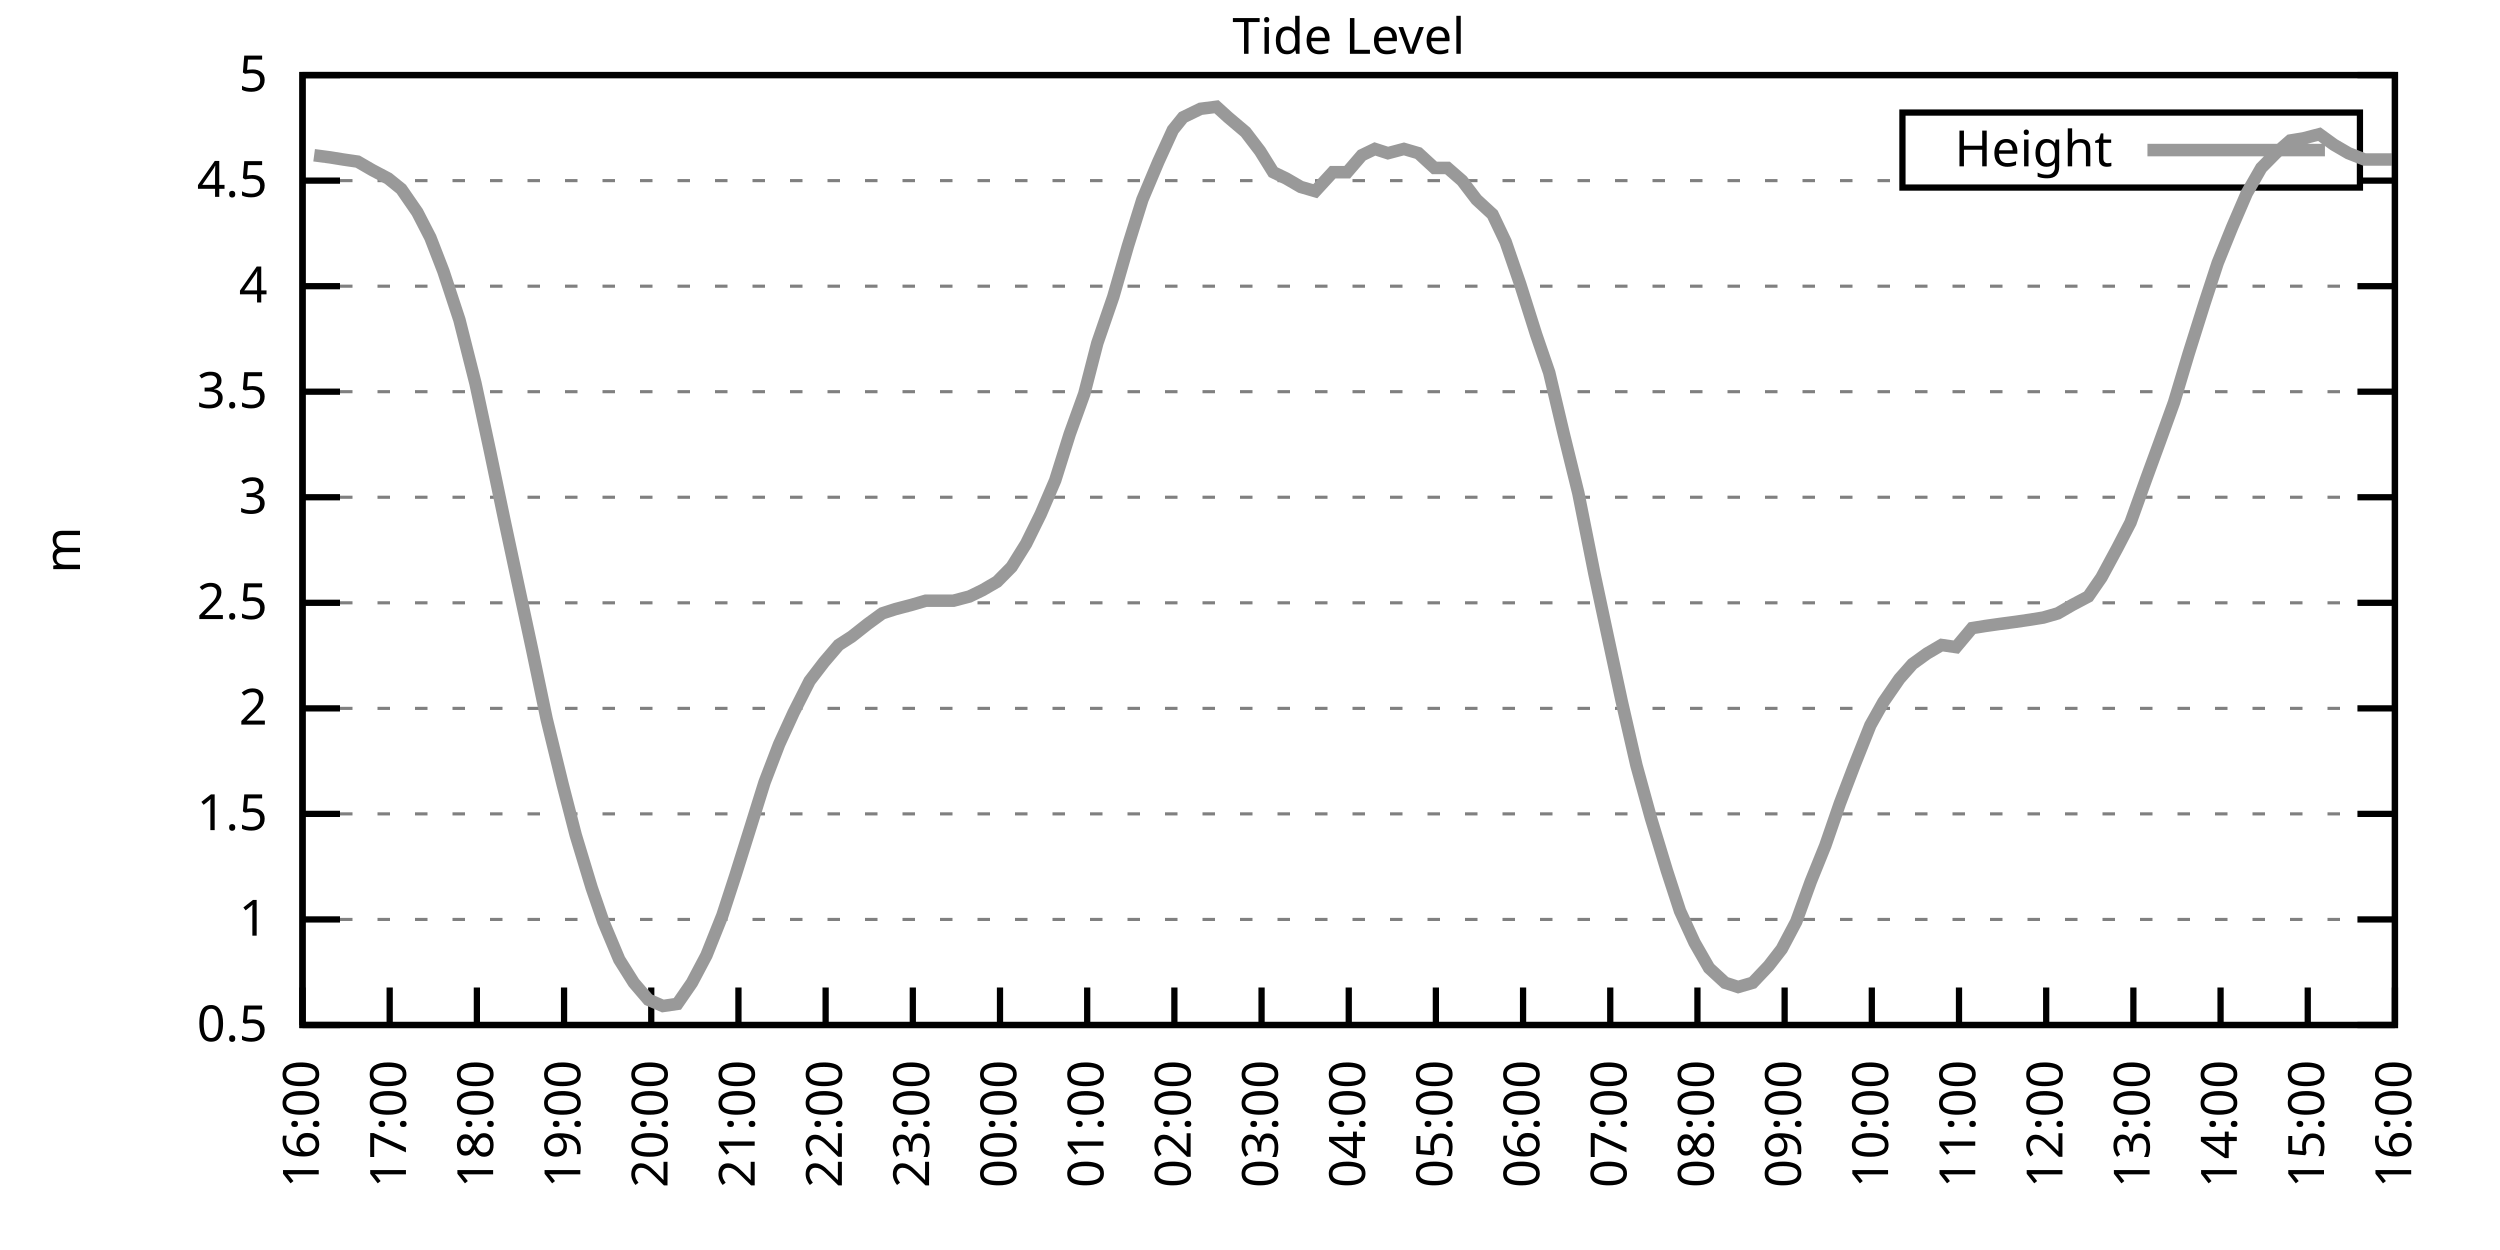
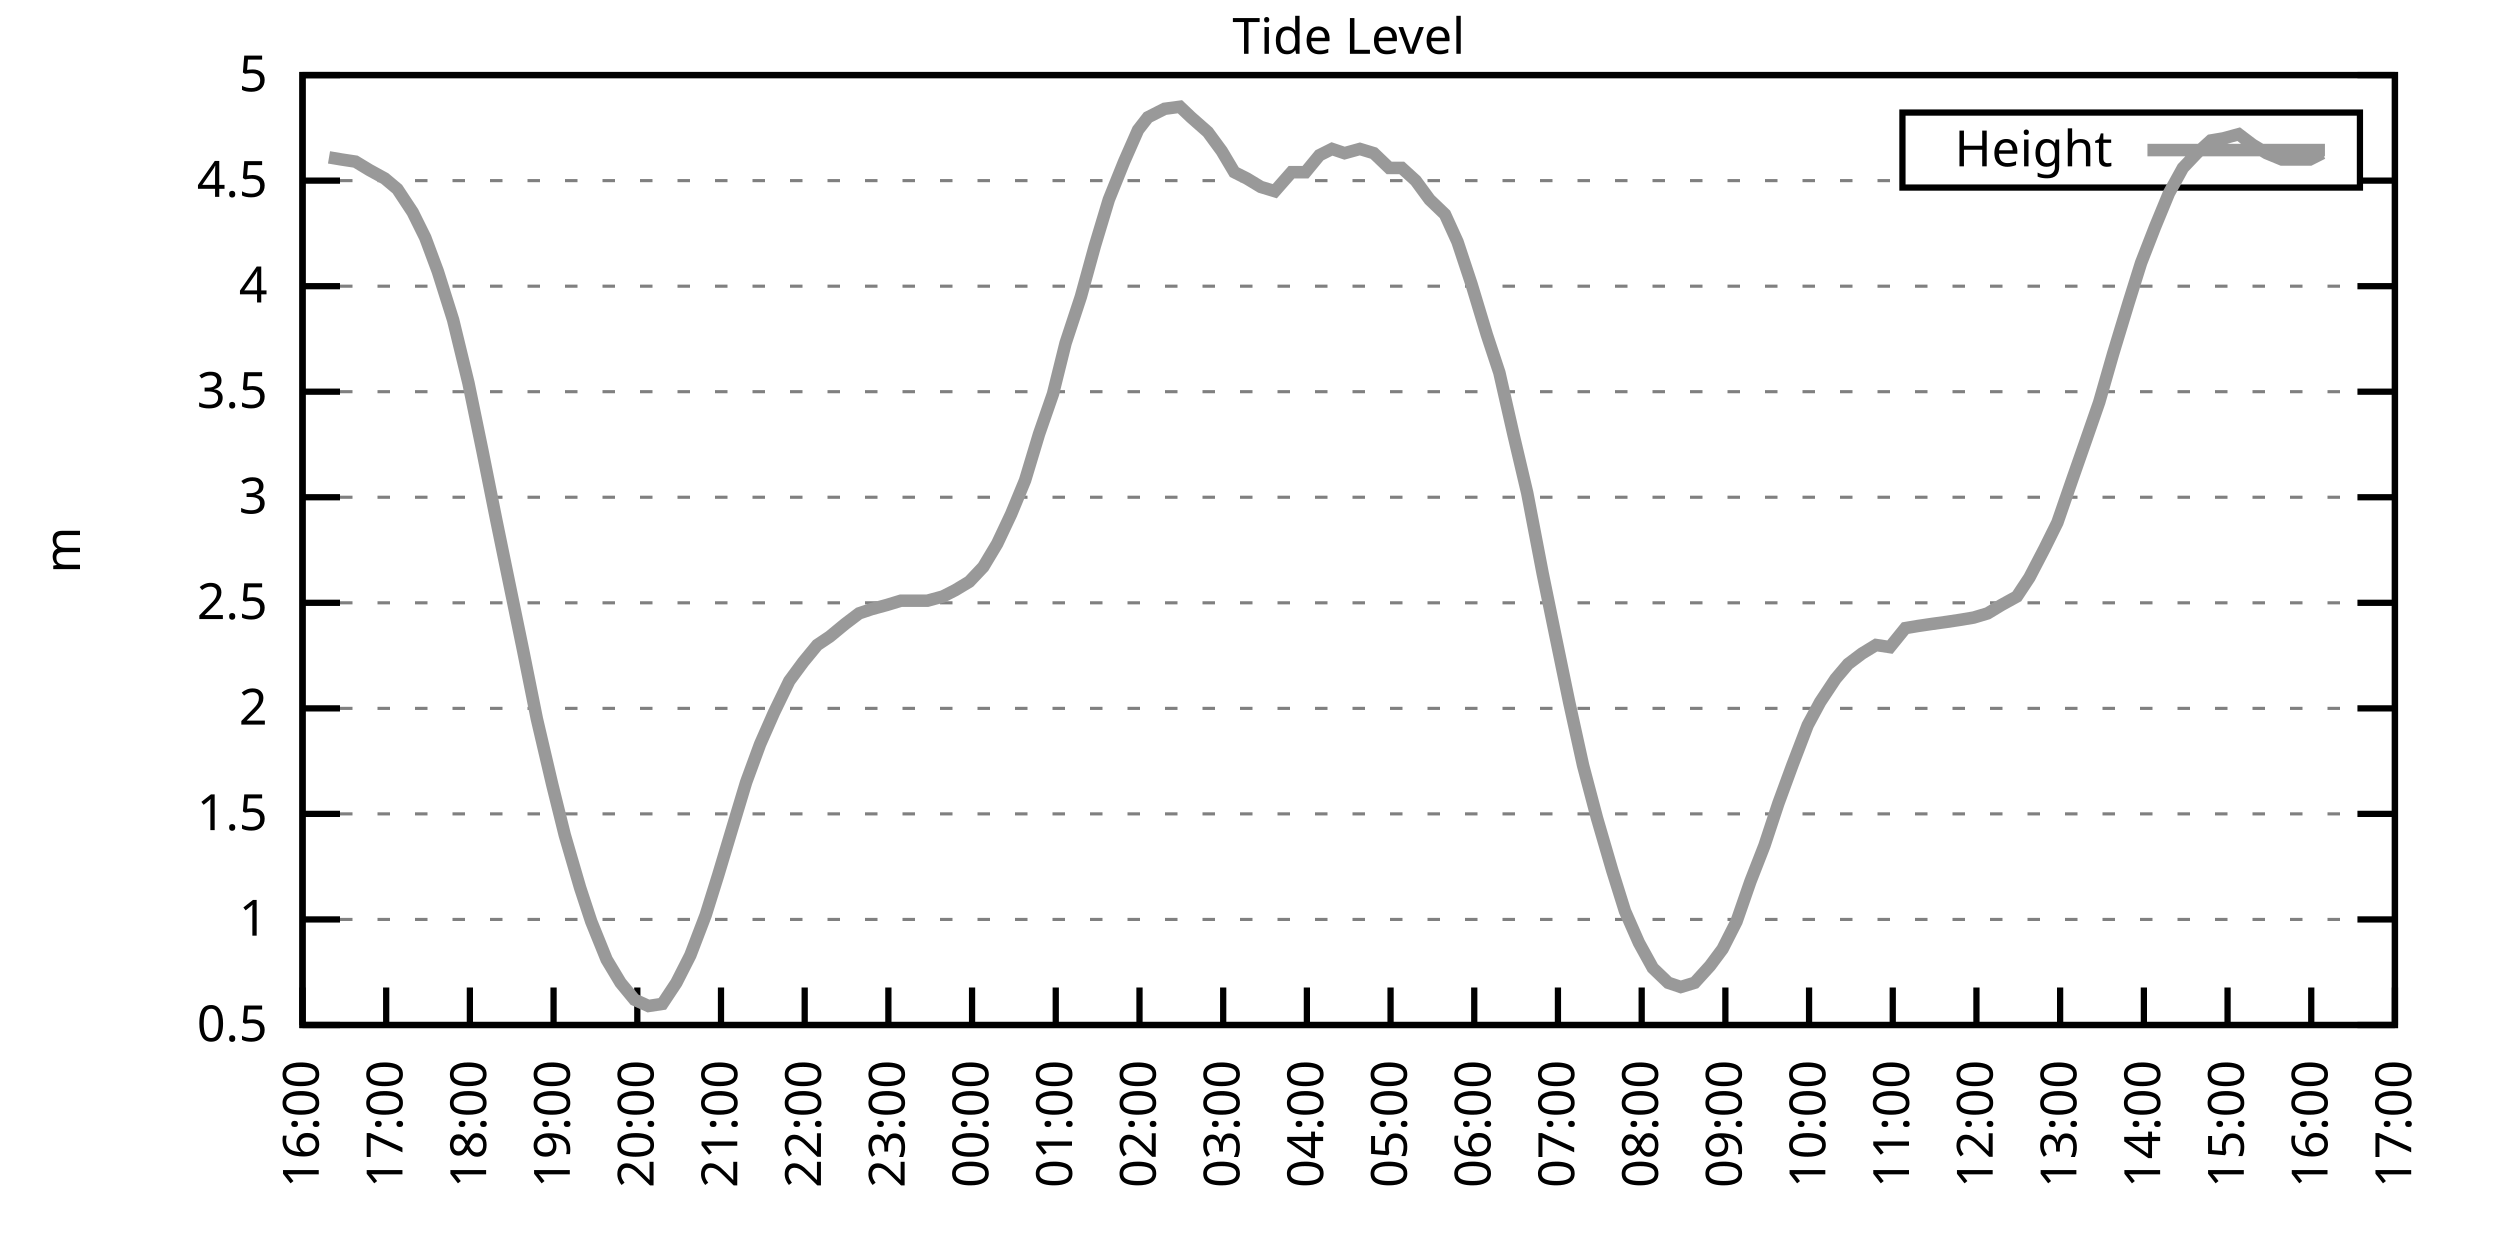
<svg xmlns="http://www.w3.org/2000/svg" xmlns:xlink="http://www.w3.org/1999/xlink" width="400" height="200" viewBox="0 0 400 200">
  <g id="gnuplot_canvas">
    <rect x="0" y="0" width="400" height="200" fill="none" />
    <defs>
      <circle id="gpDot" r="0.5" stroke-width="0.5" stroke="currentColor" />
      <path id="gpPt0" stroke-width="0.333" stroke="currentColor" d="M-1,0 h2 M0,-1 v2" />
      <path id="gpPt1" stroke-width="0.333" stroke="currentColor" d="M-1,-1 L1,1 M1,-1 L-1,1" />
      <path id="gpPt2" stroke-width="0.333" stroke="currentColor" d="M-1,0 L1,0 M0,-1 L0,1 M-1,-1 L1,1 M-1,1 L1,-1" />
      <rect id="gpPt3" stroke-width="0.333" stroke="currentColor" x="-1" y="-1" width="2" height="2" />
      <rect id="gpPt4" stroke-width="0.333" stroke="currentColor" fill="currentColor" x="-1" y="-1" width="2" height="2" />
      <circle id="gpPt5" stroke-width="0.333" stroke="currentColor" cx="0" cy="0" r="1" />
      <use xlink:href="#gpPt5" id="gpPt6" fill="currentColor" stroke="none" />
      <path id="gpPt7" stroke-width="0.333" stroke="currentColor" d="M0,-1.33 L-1.33,0.67 L1.33,0.67 z" />
      <use xlink:href="#gpPt7" id="gpPt8" fill="currentColor" stroke="none" />
      <use xlink:href="#gpPt7" id="gpPt9" stroke="currentColor" transform="rotate(180)" />
      <use xlink:href="#gpPt9" id="gpPt10" fill="currentColor" stroke="none" />
      <use xlink:href="#gpPt3" id="gpPt11" stroke="currentColor" transform="rotate(45)" />
      <use xlink:href="#gpPt11" id="gpPt12" fill="currentColor" stroke="none" />
      <path id="gpPt13" stroke-width="0.333" stroke="currentColor" d="M0,1.330 L1.265,0.411 L0.782,-1.067 L-0.782,-1.076 L-1.265,0.411 z" />
      <use xlink:href="#gpPt13" id="gpPt14" fill="currentColor" stroke="none" />
      <filter id="textbox" filterUnits="objectBoundingBox" x="0" y="0" height="1" width="1">
        <feFlood flood-color="white" flood-opacity="1" result="bgnd" />
        <feComposite in="SourceGraphic" in2="bgnd" operator="atop" />
      </filter>
      <filter id="greybox" filterUnits="objectBoundingBox" x="0" y="0" height="1" width="1">
        <feFlood flood-color="lightgrey" flood-opacity="1" result="grey" />
        <feComposite in="SourceGraphic" in2="grey" operator="atop" />
      </filter>
    </defs>
    <g fill="none" color="white" stroke="currentColor" stroke-width="1.00" stroke-linecap="butt" stroke-linejoin="miter">
</g>
    <g fill="none" color="black" stroke="currentColor" stroke-width="1.00" stroke-linecap="butt" stroke-linejoin="miter">
      <g stroke="none" shape-rendering="crispEdges">
        <polygon fill="rgb(255, 255, 255)" points="48.40,164.00 383.18,164.00 383.18,12.02 48.40,12.02 " />
      </g>
    </g>
    <g fill="none" color="black" stroke="currentColor" stroke-width="1.00" stroke-linecap="butt" stroke-linejoin="miter">
</g>
    <g fill="none" color="black" stroke="black" stroke-width="0.50" stroke-linecap="butt" stroke-linejoin="miter">
</g>
    <g fill="none" color="gray" stroke="currentColor" stroke-width="0.50" stroke-linecap="butt" stroke-linejoin="miter">
      <path stroke="gray" stroke-dasharray="2,4" class="gridline" d="M48.40,164.00 L383.19,164.00  " />
    </g>
    <g fill="none" color="gray" stroke="gray" stroke-width="1.00" stroke-linecap="butt" stroke-linejoin="miter">
</g>
    <g fill="none" color="black" stroke="currentColor" stroke-width="1.00" stroke-linecap="butt" stroke-linejoin="miter">
      <path stroke="black" d="M48.40,164.00 L54.40,164.00 M383.19,164.00 L377.19,164.00  " />
      <g transform="translate(42.80,166.60)" stroke="none" fill="black" font-family="Sans" font-size="8.00" text-anchor="end">
        <text>
          <tspan font-family="Sans"> 0.5</tspan>
        </text>
      </g>
    </g>
    <g fill="none" color="black" stroke="currentColor" stroke-width="1.00" stroke-linecap="butt" stroke-linejoin="miter">
</g>
    <g fill="none" color="black" stroke="black" stroke-width="0.50" stroke-linecap="butt" stroke-linejoin="miter">
</g>
    <g fill="none" color="gray" stroke="currentColor" stroke-width="0.50" stroke-linecap="butt" stroke-linejoin="miter">
      <path stroke="gray" stroke-dasharray="2,4" class="gridline" d="M48.40,147.11 L383.19,147.11  " />
    </g>
    <g fill="none" color="gray" stroke="gray" stroke-width="1.00" stroke-linecap="butt" stroke-linejoin="miter">
</g>
    <g fill="none" color="black" stroke="currentColor" stroke-width="1.00" stroke-linecap="butt" stroke-linejoin="miter">
      <path stroke="black" d="M48.40,147.11 L54.40,147.11 M383.19,147.11 L377.19,147.11  " />
      <g transform="translate(42.80,149.71)" stroke="none" fill="black" font-family="Sans" font-size="8.00" text-anchor="end">
        <text>
          <tspan font-family="Sans"> 1</tspan>
        </text>
      </g>
    </g>
    <g fill="none" color="black" stroke="currentColor" stroke-width="1.00" stroke-linecap="butt" stroke-linejoin="miter">
</g>
    <g fill="none" color="black" stroke="black" stroke-width="0.50" stroke-linecap="butt" stroke-linejoin="miter">
</g>
    <g fill="none" color="gray" stroke="currentColor" stroke-width="0.50" stroke-linecap="butt" stroke-linejoin="miter">
      <path stroke="gray" stroke-dasharray="2,4" class="gridline" d="M48.40,130.22 L383.19,130.22  " />
    </g>
    <g fill="none" color="gray" stroke="gray" stroke-width="1.00" stroke-linecap="butt" stroke-linejoin="miter">
</g>
    <g fill="none" color="black" stroke="currentColor" stroke-width="1.00" stroke-linecap="butt" stroke-linejoin="miter">
      <path stroke="black" d="M48.40,130.22 L54.40,130.22 M383.19,130.22 L377.19,130.22  " />
      <g transform="translate(42.80,132.82)" stroke="none" fill="black" font-family="Sans" font-size="8.00" text-anchor="end">
        <text>
          <tspan font-family="Sans"> 1.5</tspan>
        </text>
      </g>
    </g>
    <g fill="none" color="black" stroke="currentColor" stroke-width="1.00" stroke-linecap="butt" stroke-linejoin="miter">
</g>
    <g fill="none" color="black" stroke="black" stroke-width="0.50" stroke-linecap="butt" stroke-linejoin="miter">
</g>
    <g fill="none" color="gray" stroke="currentColor" stroke-width="0.50" stroke-linecap="butt" stroke-linejoin="miter">
      <path stroke="gray" stroke-dasharray="2,4" class="gridline" d="M48.40,113.34 L383.19,113.34  " />
    </g>
    <g fill="none" color="gray" stroke="gray" stroke-width="1.00" stroke-linecap="butt" stroke-linejoin="miter">
</g>
    <g fill="none" color="black" stroke="currentColor" stroke-width="1.00" stroke-linecap="butt" stroke-linejoin="miter">
      <path stroke="black" d="M48.40,113.34 L54.40,113.34 M383.19,113.34 L377.19,113.34  " />
      <g transform="translate(42.80,115.94)" stroke="none" fill="black" font-family="Sans" font-size="8.00" text-anchor="end">
        <text>
          <tspan font-family="Sans"> 2</tspan>
        </text>
      </g>
    </g>
    <g fill="none" color="black" stroke="currentColor" stroke-width="1.00" stroke-linecap="butt" stroke-linejoin="miter">
</g>
    <g fill="none" color="black" stroke="black" stroke-width="0.50" stroke-linecap="butt" stroke-linejoin="miter">
</g>
    <g fill="none" color="gray" stroke="currentColor" stroke-width="0.50" stroke-linecap="butt" stroke-linejoin="miter">
      <path stroke="gray" stroke-dasharray="2,4" class="gridline" d="M48.40,96.45 L383.19,96.45  " />
    </g>
    <g fill="none" color="gray" stroke="gray" stroke-width="1.00" stroke-linecap="butt" stroke-linejoin="miter">
</g>
    <g fill="none" color="black" stroke="currentColor" stroke-width="1.00" stroke-linecap="butt" stroke-linejoin="miter">
      <path stroke="black" d="M48.40,96.45 L54.40,96.45 M383.19,96.45 L377.19,96.45  " />
      <g transform="translate(42.80,99.05)" stroke="none" fill="black" font-family="Sans" font-size="8.00" text-anchor="end">
        <text>
          <tspan font-family="Sans"> 2.5</tspan>
        </text>
      </g>
    </g>
    <g fill="none" color="black" stroke="currentColor" stroke-width="1.00" stroke-linecap="butt" stroke-linejoin="miter">
</g>
    <g fill="none" color="black" stroke="black" stroke-width="0.50" stroke-linecap="butt" stroke-linejoin="miter">
</g>
    <g fill="none" color="gray" stroke="currentColor" stroke-width="0.50" stroke-linecap="butt" stroke-linejoin="miter">
      <path stroke="gray" stroke-dasharray="2,4" class="gridline" d="M48.40,79.56 L383.19,79.56  " />
    </g>
    <g fill="none" color="gray" stroke="gray" stroke-width="1.00" stroke-linecap="butt" stroke-linejoin="miter">
</g>
    <g fill="none" color="black" stroke="currentColor" stroke-width="1.00" stroke-linecap="butt" stroke-linejoin="miter">
      <path stroke="black" d="M48.40,79.56 L54.40,79.56 M383.19,79.56 L377.19,79.56  " />
      <g transform="translate(42.80,82.16)" stroke="none" fill="black" font-family="Sans" font-size="8.00" text-anchor="end">
        <text>
          <tspan font-family="Sans"> 3</tspan>
        </text>
      </g>
    </g>
    <g fill="none" color="black" stroke="currentColor" stroke-width="1.00" stroke-linecap="butt" stroke-linejoin="miter">
</g>
    <g fill="none" color="black" stroke="black" stroke-width="0.50" stroke-linecap="butt" stroke-linejoin="miter">
</g>
    <g fill="none" color="gray" stroke="currentColor" stroke-width="0.50" stroke-linecap="butt" stroke-linejoin="miter">
      <path stroke="gray" stroke-dasharray="2,4" class="gridline" d="M48.40,62.67 L383.19,62.67  " />
    </g>
    <g fill="none" color="gray" stroke="gray" stroke-width="1.00" stroke-linecap="butt" stroke-linejoin="miter">
</g>
    <g fill="none" color="black" stroke="currentColor" stroke-width="1.00" stroke-linecap="butt" stroke-linejoin="miter">
      <path stroke="black" d="M48.40,62.67 L54.40,62.67 M383.19,62.67 L377.19,62.67  " />
      <g transform="translate(42.80,65.27)" stroke="none" fill="black" font-family="Sans" font-size="8.00" text-anchor="end">
        <text>
          <tspan font-family="Sans"> 3.5</tspan>
        </text>
      </g>
    </g>
    <g fill="none" color="black" stroke="currentColor" stroke-width="1.00" stroke-linecap="butt" stroke-linejoin="miter">
</g>
    <g fill="none" color="black" stroke="black" stroke-width="0.50" stroke-linecap="butt" stroke-linejoin="miter">
</g>
    <g fill="none" color="gray" stroke="currentColor" stroke-width="0.50" stroke-linecap="butt" stroke-linejoin="miter">
      <path stroke="gray" stroke-dasharray="2,4" class="gridline" d="M48.40,45.79 L383.19,45.79  " />
    </g>
    <g fill="none" color="gray" stroke="gray" stroke-width="1.00" stroke-linecap="butt" stroke-linejoin="miter">
</g>
    <g fill="none" color="black" stroke="currentColor" stroke-width="1.00" stroke-linecap="butt" stroke-linejoin="miter">
      <path stroke="black" d="M48.40,45.79 L54.40,45.79 M383.19,45.79 L377.19,45.79  " />
      <g transform="translate(42.80,48.39)" stroke="none" fill="black" font-family="Sans" font-size="8.00" text-anchor="end">
        <text>
          <tspan font-family="Sans"> 4</tspan>
        </text>
      </g>
    </g>
    <g fill="none" color="black" stroke="currentColor" stroke-width="1.00" stroke-linecap="butt" stroke-linejoin="miter">
</g>
    <g fill="none" color="black" stroke="black" stroke-width="0.50" stroke-linecap="butt" stroke-linejoin="miter">
</g>
    <g fill="none" color="gray" stroke="currentColor" stroke-width="0.50" stroke-linecap="butt" stroke-linejoin="miter">
      <path stroke="gray" stroke-dasharray="2,4" class="gridline" d="M48.40,28.90 L304.39,28.90 M377.59,28.90 L383.19,28.90  " />
    </g>
    <g fill="none" color="gray" stroke="gray" stroke-width="1.00" stroke-linecap="butt" stroke-linejoin="miter">
</g>
    <g fill="none" color="black" stroke="currentColor" stroke-width="1.00" stroke-linecap="butt" stroke-linejoin="miter">
      <path stroke="black" d="M48.40,28.90 L54.40,28.90 M383.19,28.90 L377.19,28.90  " />
      <g transform="translate(42.80,31.50)" stroke="none" fill="black" font-family="Sans" font-size="8.00" text-anchor="end">
        <text>
          <tspan font-family="Sans"> 4.5</tspan>
        </text>
      </g>
    </g>
    <g fill="none" color="black" stroke="currentColor" stroke-width="1.00" stroke-linecap="butt" stroke-linejoin="miter">
</g>
    <g fill="none" color="black" stroke="black" stroke-width="0.50" stroke-linecap="butt" stroke-linejoin="miter">
</g>
    <g fill="none" color="gray" stroke="currentColor" stroke-width="0.50" stroke-linecap="butt" stroke-linejoin="miter">
      <path stroke="gray" stroke-dasharray="2,4" class="gridline" d="M48.40,12.01 L383.19,12.01  " />
    </g>
    <g fill="none" color="gray" stroke="gray" stroke-width="1.00" stroke-linecap="butt" stroke-linejoin="miter">
</g>
    <g fill="none" color="black" stroke="currentColor" stroke-width="1.00" stroke-linecap="butt" stroke-linejoin="miter">
      <path stroke="black" d="M48.40,12.01 L54.40,12.01 M383.19,12.01 L377.19,12.01  " />
      <g transform="translate(42.80,14.61)" stroke="none" fill="black" font-family="Sans" font-size="8.00" text-anchor="end">
        <text>
          <tspan font-family="Sans"> 5</tspan>
        </text>
      </g>
    </g>
    <g fill="none" color="black" stroke="currentColor" stroke-width="1.00" stroke-linecap="butt" stroke-linejoin="miter">
      <path stroke="black" d="M48.40,164.00 L48.40,158.00  " />
      <g transform="translate(51.00,169.60) rotate(270.00)" stroke="none" fill="black" font-family="Sans" font-size="8.00" text-anchor="end">
        <text>
          <tspan font-family="Sans">16:00</tspan>
        </text>
      </g>
    </g>
    <g fill="none" color="black" stroke="currentColor" stroke-width="1.00" stroke-linecap="butt" stroke-linejoin="miter">
-       <path stroke="black" d="M62.35,164.00 L62.35,158.00  " />
-       <g transform="translate(64.95,169.60) rotate(270.00)" stroke="none" fill="black" font-family="Sans" font-size="8.00" text-anchor="end">
+       <path stroke="black" d="M61.79,164.00 L61.79,158.00  " />
+       <g transform="translate(64.39,169.60) rotate(270.00)" stroke="none" fill="black" font-family="Sans" font-size="8.00" text-anchor="end">
        <text>
          <tspan font-family="Sans">17:00</tspan>
        </text>
      </g>
    </g>
    <g fill="none" color="black" stroke="currentColor" stroke-width="1.00" stroke-linecap="butt" stroke-linejoin="miter">
-       <path stroke="black" d="M76.30,164.00 L76.30,158.00  " />
-       <g transform="translate(78.90,169.60) rotate(270.00)" stroke="none" fill="black" font-family="Sans" font-size="8.00" text-anchor="end">
+       <path stroke="black" d="M75.18,164.00 L75.18,158.00  " />
+       <g transform="translate(77.78,169.60) rotate(270.00)" stroke="none" fill="black" font-family="Sans" font-size="8.00" text-anchor="end">
        <text>
          <tspan font-family="Sans">18:00</tspan>
        </text>
      </g>
    </g>
    <g fill="none" color="black" stroke="currentColor" stroke-width="1.00" stroke-linecap="butt" stroke-linejoin="miter">
-       <path stroke="black" d="M90.25,164.00 L90.25,158.00  " />
-       <g transform="translate(92.85,169.60) rotate(270.00)" stroke="none" fill="black" font-family="Sans" font-size="8.00" text-anchor="end">
+       <path stroke="black" d="M88.57,164.00 L88.57,158.00  " />
+       <g transform="translate(91.17,169.60) rotate(270.00)" stroke="none" fill="black" font-family="Sans" font-size="8.00" text-anchor="end">
        <text>
          <tspan font-family="Sans">19:00</tspan>
        </text>
      </g>
    </g>
    <g fill="none" color="black" stroke="currentColor" stroke-width="1.00" stroke-linecap="butt" stroke-linejoin="miter">
-       <path stroke="black" d="M104.20,164.00 L104.20,158.00  " />
-       <g transform="translate(106.80,169.60) rotate(270.00)" stroke="none" fill="black" font-family="Sans" font-size="8.00" text-anchor="end">
+       <path stroke="black" d="M101.97,164.00 L101.97,158.00  " />
+       <g transform="translate(104.57,169.60) rotate(270.00)" stroke="none" fill="black" font-family="Sans" font-size="8.00" text-anchor="end">
        <text>
          <tspan font-family="Sans">20:00</tspan>
        </text>
      </g>
    </g>
    <g fill="none" color="black" stroke="currentColor" stroke-width="1.00" stroke-linecap="butt" stroke-linejoin="miter">
-       <path stroke="black" d="M118.15,164.00 L118.15,158.00  " />
-       <g transform="translate(120.75,169.60) rotate(270.00)" stroke="none" fill="black" font-family="Sans" font-size="8.00" text-anchor="end">
+       <path stroke="black" d="M115.36,164.00 L115.36,158.00  " />
+       <g transform="translate(117.96,169.60) rotate(270.00)" stroke="none" fill="black" font-family="Sans" font-size="8.00" text-anchor="end">
        <text>
          <tspan font-family="Sans">21:00</tspan>
        </text>
      </g>
    </g>
    <g fill="none" color="black" stroke="currentColor" stroke-width="1.00" stroke-linecap="butt" stroke-linejoin="miter">
-       <path stroke="black" d="M132.10,164.00 L132.10,158.00  " />
-       <g transform="translate(134.70,169.60) rotate(270.00)" stroke="none" fill="black" font-family="Sans" font-size="8.00" text-anchor="end">
+       <path stroke="black" d="M128.75,164.00 L128.75,158.00  " />
+       <g transform="translate(131.35,169.60) rotate(270.00)" stroke="none" fill="black" font-family="Sans" font-size="8.00" text-anchor="end">
        <text>
          <tspan font-family="Sans">22:00</tspan>
        </text>
      </g>
    </g>
    <g fill="none" color="black" stroke="currentColor" stroke-width="1.00" stroke-linecap="butt" stroke-linejoin="miter">
-       <path stroke="black" d="M146.05,164.00 L146.05,158.00  " />
-       <g transform="translate(148.65,169.60) rotate(270.00)" stroke="none" fill="black" font-family="Sans" font-size="8.00" text-anchor="end">
+       <path stroke="black" d="M142.14,164.00 L142.14,158.00  " />
+       <g transform="translate(144.74,169.60) rotate(270.00)" stroke="none" fill="black" font-family="Sans" font-size="8.00" text-anchor="end">
        <text>
          <tspan font-family="Sans">23:00</tspan>
        </text>
      </g>
    </g>
    <g fill="none" color="black" stroke="currentColor" stroke-width="1.00" stroke-linecap="butt" stroke-linejoin="miter">
-       <path stroke="black" d="M160.00,164.00 L160.00,158.00  " />
-       <g transform="translate(162.60,169.60) rotate(270.00)" stroke="none" fill="black" font-family="Sans" font-size="8.00" text-anchor="end">
+       <path stroke="black" d="M155.53,164.00 L155.53,158.00  " />
+       <g transform="translate(158.13,169.60) rotate(270.00)" stroke="none" fill="black" font-family="Sans" font-size="8.00" text-anchor="end">
        <text>
          <tspan font-family="Sans">00:00</tspan>
        </text>
      </g>
    </g>
    <g fill="none" color="black" stroke="currentColor" stroke-width="1.00" stroke-linecap="butt" stroke-linejoin="miter">
-       <path stroke="black" d="M173.95,164.00 L173.95,158.00  " />
-       <g transform="translate(176.55,169.60) rotate(270.00)" stroke="none" fill="black" font-family="Sans" font-size="8.00" text-anchor="end">
+       <path stroke="black" d="M168.92,164.00 L168.92,158.00  " />
+       <g transform="translate(171.52,169.60) rotate(270.00)" stroke="none" fill="black" font-family="Sans" font-size="8.00" text-anchor="end">
        <text>
          <tspan font-family="Sans">01:00</tspan>
        </text>
      </g>
    </g>
    <g fill="none" color="black" stroke="currentColor" stroke-width="1.00" stroke-linecap="butt" stroke-linejoin="miter">
-       <path stroke="black" d="M187.90,164.00 L187.90,158.00  " />
-       <g transform="translate(190.50,169.60) rotate(270.00)" stroke="none" fill="black" font-family="Sans" font-size="8.00" text-anchor="end">
+       <path stroke="black" d="M182.32,164.00 L182.32,158.00  " />
+       <g transform="translate(184.92,169.60) rotate(270.00)" stroke="none" fill="black" font-family="Sans" font-size="8.00" text-anchor="end">
        <text>
          <tspan font-family="Sans">02:00</tspan>
        </text>
      </g>
    </g>
    <g fill="none" color="black" stroke="currentColor" stroke-width="1.00" stroke-linecap="butt" stroke-linejoin="miter">
-       <path stroke="black" d="M201.85,164.00 L201.85,158.00  " />
-       <g transform="translate(204.45,169.60) rotate(270.00)" stroke="none" fill="black" font-family="Sans" font-size="8.00" text-anchor="end">
+       <path stroke="black" d="M195.71,164.00 L195.71,158.00  " />
+       <g transform="translate(198.31,169.60) rotate(270.00)" stroke="none" fill="black" font-family="Sans" font-size="8.00" text-anchor="end">
        <text>
          <tspan font-family="Sans">03:00</tspan>
        </text>
      </g>
    </g>
    <g fill="none" color="black" stroke="currentColor" stroke-width="1.00" stroke-linecap="butt" stroke-linejoin="miter">
-       <path stroke="black" d="M215.80,164.00 L215.80,158.00  " />
-       <g transform="translate(218.40,169.60) rotate(270.00)" stroke="none" fill="black" font-family="Sans" font-size="8.00" text-anchor="end">
+       <path stroke="black" d="M209.10,164.00 L209.10,158.00  " />
+       <g transform="translate(211.70,169.60) rotate(270.00)" stroke="none" fill="black" font-family="Sans" font-size="8.00" text-anchor="end">
        <text>
          <tspan font-family="Sans">04:00</tspan>
        </text>
      </g>
    </g>
    <g fill="none" color="black" stroke="currentColor" stroke-width="1.00" stroke-linecap="butt" stroke-linejoin="miter">
-       <path stroke="black" d="M229.74,164.00 L229.74,158.00  " />
-       <g transform="translate(232.34,169.60) rotate(270.00)" stroke="none" fill="black" font-family="Sans" font-size="8.00" text-anchor="end">
+       <path stroke="black" d="M222.49,164.00 L222.49,158.00  " />
+       <g transform="translate(225.09,169.60) rotate(270.00)" stroke="none" fill="black" font-family="Sans" font-size="8.00" text-anchor="end">
        <text>
          <tspan font-family="Sans">05:00</tspan>
        </text>
      </g>
    </g>
    <g fill="none" color="black" stroke="currentColor" stroke-width="1.00" stroke-linecap="butt" stroke-linejoin="miter">
-       <path stroke="black" d="M243.69,164.00 L243.69,158.00  " />
-       <g transform="translate(246.29,169.60) rotate(270.00)" stroke="none" fill="black" font-family="Sans" font-size="8.00" text-anchor="end">
+       <path stroke="black" d="M235.88,164.00 L235.88,158.00  " />
+       <g transform="translate(238.48,169.60) rotate(270.00)" stroke="none" fill="black" font-family="Sans" font-size="8.00" text-anchor="end">
        <text>
          <tspan font-family="Sans">06:00</tspan>
        </text>
      </g>
    </g>
    <g fill="none" color="black" stroke="currentColor" stroke-width="1.00" stroke-linecap="butt" stroke-linejoin="miter">
-       <path stroke="black" d="M257.64,164.00 L257.64,158.00  " />
-       <g transform="translate(260.24,169.60) rotate(270.00)" stroke="none" fill="black" font-family="Sans" font-size="8.00" text-anchor="end">
+       <path stroke="black" d="M249.27,164.00 L249.27,158.00  " />
+       <g transform="translate(251.87,169.60) rotate(270.00)" stroke="none" fill="black" font-family="Sans" font-size="8.00" text-anchor="end">
        <text>
          <tspan font-family="Sans">07:00</tspan>
        </text>
      </g>
    </g>
    <g fill="none" color="black" stroke="currentColor" stroke-width="1.00" stroke-linecap="butt" stroke-linejoin="miter">
-       <path stroke="black" d="M271.59,164.00 L271.59,158.00  " />
-       <g transform="translate(274.19,169.60) rotate(270.00)" stroke="none" fill="black" font-family="Sans" font-size="8.00" text-anchor="end">
+       <path stroke="black" d="M262.67,164.00 L262.67,158.00  " />
+       <g transform="translate(265.27,169.60) rotate(270.00)" stroke="none" fill="black" font-family="Sans" font-size="8.00" text-anchor="end">
        <text>
          <tspan font-family="Sans">08:00</tspan>
        </text>
      </g>
    </g>
    <g fill="none" color="black" stroke="currentColor" stroke-width="1.00" stroke-linecap="butt" stroke-linejoin="miter">
-       <path stroke="black" d="M285.54,164.00 L285.54,158.00  " />
-       <g transform="translate(288.14,169.60) rotate(270.00)" stroke="none" fill="black" font-family="Sans" font-size="8.00" text-anchor="end">
+       <path stroke="black" d="M276.06,164.00 L276.06,158.00  " />
+       <g transform="translate(278.66,169.60) rotate(270.00)" stroke="none" fill="black" font-family="Sans" font-size="8.00" text-anchor="end">
        <text>
          <tspan font-family="Sans">09:00</tspan>
        </text>
      </g>
    </g>
    <g fill="none" color="black" stroke="currentColor" stroke-width="1.00" stroke-linecap="butt" stroke-linejoin="miter">
-       <path stroke="black" d="M299.49,164.00 L299.49,158.00  " />
-       <g transform="translate(302.09,169.60) rotate(270.00)" stroke="none" fill="black" font-family="Sans" font-size="8.00" text-anchor="end">
+       <path stroke="black" d="M289.45,164.00 L289.45,158.00  " />
+       <g transform="translate(292.05,169.60) rotate(270.00)" stroke="none" fill="black" font-family="Sans" font-size="8.00" text-anchor="end">
        <text>
          <tspan font-family="Sans">10:00</tspan>
        </text>
      </g>
    </g>
    <g fill="none" color="black" stroke="currentColor" stroke-width="1.00" stroke-linecap="butt" stroke-linejoin="miter">
-       <path stroke="black" d="M313.44,164.00 L313.44,158.00  " />
-       <g transform="translate(316.04,169.60) rotate(270.00)" stroke="none" fill="black" font-family="Sans" font-size="8.00" text-anchor="end">
+       <path stroke="black" d="M302.84,164.00 L302.84,158.00  " />
+       <g transform="translate(305.44,169.60) rotate(270.00)" stroke="none" fill="black" font-family="Sans" font-size="8.00" text-anchor="end">
        <text>
          <tspan font-family="Sans">11:00</tspan>
        </text>
      </g>
    </g>
    <g fill="none" color="black" stroke="currentColor" stroke-width="1.00" stroke-linecap="butt" stroke-linejoin="miter">
-       <path stroke="black" d="M327.39,164.00 L327.39,158.00  " />
-       <g transform="translate(329.99,169.60) rotate(270.00)" stroke="none" fill="black" font-family="Sans" font-size="8.00" text-anchor="end">
+       <path stroke="black" d="M316.23,164.00 L316.23,158.00  " />
+       <g transform="translate(318.83,169.60) rotate(270.00)" stroke="none" fill="black" font-family="Sans" font-size="8.00" text-anchor="end">
        <text>
          <tspan font-family="Sans">12:00</tspan>
        </text>
      </g>
    </g>
    <g fill="none" color="black" stroke="currentColor" stroke-width="1.00" stroke-linecap="butt" stroke-linejoin="miter">
-       <path stroke="black" d="M341.34,164.00 L341.34,158.00  " />
-       <g transform="translate(343.94,169.60) rotate(270.00)" stroke="none" fill="black" font-family="Sans" font-size="8.00" text-anchor="end">
+       <path stroke="black" d="M329.62,164.00 L329.62,158.00  " />
+       <g transform="translate(332.22,169.60) rotate(270.00)" stroke="none" fill="black" font-family="Sans" font-size="8.00" text-anchor="end">
        <text>
          <tspan font-family="Sans">13:00</tspan>
        </text>
      </g>
    </g>
    <g fill="none" color="black" stroke="currentColor" stroke-width="1.00" stroke-linecap="butt" stroke-linejoin="miter">
-       <path stroke="black" d="M355.29,164.00 L355.29,158.00  " />
-       <g transform="translate(357.89,169.60) rotate(270.00)" stroke="none" fill="black" font-family="Sans" font-size="8.00" text-anchor="end">
+       <path stroke="black" d="M343.02,164.00 L343.02,158.00  " />
+       <g transform="translate(345.62,169.60) rotate(270.00)" stroke="none" fill="black" font-family="Sans" font-size="8.00" text-anchor="end">
        <text>
          <tspan font-family="Sans">14:00</tspan>
        </text>
      </g>
    </g>
    <g fill="none" color="black" stroke="currentColor" stroke-width="1.00" stroke-linecap="butt" stroke-linejoin="miter">
-       <path stroke="black" d="M369.24,164.00 L369.24,158.00  " />
-       <g transform="translate(371.84,169.60) rotate(270.00)" stroke="none" fill="black" font-family="Sans" font-size="8.00" text-anchor="end">
+       <path stroke="black" d="M356.41,164.00 L356.41,158.00  " />
+       <g transform="translate(359.01,169.60) rotate(270.00)" stroke="none" fill="black" font-family="Sans" font-size="8.00" text-anchor="end">
        <text>
          <tspan font-family="Sans">15:00</tspan>
+         </text>
+       </g>
+     </g>
+     <g fill="none" color="black" stroke="currentColor" stroke-width="1.00" stroke-linecap="butt" stroke-linejoin="miter">
+       <path stroke="black" d="M369.80,164.00 L369.80,158.00  " />
+       <g transform="translate(372.40,169.60) rotate(270.00)" stroke="none" fill="black" font-family="Sans" font-size="8.00" text-anchor="end">
+         <text>
+           <tspan font-family="Sans">16:00</tspan>
        </text>
      </g>
    </g>
    <g fill="none" color="black" stroke="currentColor" stroke-width="1.00" stroke-linecap="butt" stroke-linejoin="miter">
      <path stroke="black" d="M383.19,164.00 L383.19,158.00  " />
      <g transform="translate(385.79,169.60) rotate(270.00)" stroke="none" fill="black" font-family="Sans" font-size="8.00" text-anchor="end">
        <text>
-           <tspan font-family="Sans">16:00</tspan>
+           <tspan font-family="Sans">17:00</tspan>
        </text>
      </g>
    </g>
    <g fill="none" color="black" stroke="currentColor" stroke-width="1.00" stroke-linecap="butt" stroke-linejoin="miter">
</g>
    <g fill="none" color="black" stroke="currentColor" stroke-width="1.00" stroke-linecap="butt" stroke-linejoin="miter">
      <path stroke="black" d="M48.40,12.01 L48.40,164.00 L383.19,164.00 L383.19,12.01 L48.40,12.01 Z  " />
    </g>
    <g fill="none" color="black" stroke="currentColor" stroke-width="1.00" stroke-linecap="butt" stroke-linejoin="miter">
</g>
    <g fill="none" color="black" stroke="currentColor" stroke-width="1.00" stroke-linecap="butt" stroke-linejoin="miter">
      <path stroke="black" d="M304.39,30.01 L304.39,18.01 L377.59,18.01 L377.59,30.01 L304.39,30.01 Z  " />
    </g>
    <g id="Tide_level_plot_1">
      <g fill="none" color="white" stroke="black" stroke-width="2.00" stroke-linecap="butt" stroke-linejoin="miter">
</g>
      <g fill="none" color="black" stroke="currentColor" stroke-width="2.00" stroke-linecap="butt" stroke-linejoin="miter">
        <g transform="translate(337.99,26.61)" stroke="none" fill="black" font-family="Sans" font-size="8.00" text-anchor="end">
          <text>
            <tspan font-family="Sans">Height</tspan>
          </text>
        </g>
      </g>
      <g fill="none" color="black" stroke="currentColor" stroke-width="2.00" stroke-linecap="butt" stroke-linejoin="miter">
-         <path stroke="rgb(153, 153, 153)" d="M343.59,24.01 L371.99,24.01 M50.26,24.84 L52.82,25.18 L54.91,25.52 L57.23,25.86 L59.56,27.21 L62.12,28.56   L64.21,30.25 L66.77,33.96 L68.86,38.02 L70.95,43.42 L73.51,51.19 L76.07,61.32 L78.39,72.13 L80.72,83.28   L82.81,93.07 L85.13,103.88 L87.46,115.03 L90.02,125.50 L92.11,133.60 L94.67,142.05 L96.53,147.45 L99.08,153.53   L101.41,157.24 L103.73,159.95 L106.06,160.96 L108.38,160.62 L110.71,157.24 L113.03,152.85 L115.59,146.44 L117.68,140.02   L120.01,132.59 L122.33,125.16 L124.66,119.08 L126.98,114.01 L129.54,108.95 L131.87,105.91 L134.19,103.20 L136.28,101.85   L138.84,99.83 L141.16,98.14 L143.26,97.46 L145.81,96.79 L148.14,96.11 L150.23,96.11 L152.56,96.11 L155.11,95.44   L157.21,94.42 L159.53,93.07 L161.86,90.71 L164.18,86.99 L166.51,82.26 L168.83,76.86 L171.16,69.43 L173.48,63.01   L175.57,54.90 L178.13,47.47 L180.46,39.37 L182.78,31.94 L185.34,25.86 L187.66,20.79 L189.29,18.77 L192.08,17.41   L194.64,17.08 L196.50,18.77 L199.29,21.13 L201.61,24.17 L203.71,27.55 L205.80,28.56 L208.12,29.91 L210.45,30.59   L213.24,27.55 L215.56,27.55 L217.89,24.84 L219.98,23.83 L222.07,24.51 L224.63,23.83 L226.95,24.51 L229.51,26.87   L231.60,26.87 L233.93,28.90 L236.25,31.94 L238.81,34.30 L240.90,38.69 L243.23,45.45 L245.79,53.55 L247.88,59.63   L250.20,69.43 L252.53,78.89 L255.09,91.72 L257.18,101.52 L259.50,112.32 L261.83,122.46 L264.15,130.90 L266.71,139.34   L268.80,145.76 L271.13,150.83 L273.45,154.88 L276.01,157.24 L278.10,157.92 L280.43,157.24 L282.99,154.54 L285.08,151.84   L287.40,147.45 L289.73,141.03 L292.05,135.29 L294.38,128.54 L296.70,122.46 L299.26,116.04 L301.35,112.32 L303.91,108.61   L306.00,106.24 L308.33,104.56 L310.65,103.20 L312.98,103.54 L315.53,100.50 L317.63,100.16 L319.95,99.83 L322.51,99.49   L324.83,99.15 L326.93,98.81 L329.25,98.14 L331.58,96.79 L334.13,95.44 L336.23,92.40 L338.78,87.67 L340.88,83.61   L343.43,76.52 L345.53,70.78 L347.85,64.36 L350.18,56.59 L352.73,48.49 L354.83,42.07 L357.15,36.33 L359.48,30.92   L361.80,26.87 L364.13,24.51 L366.45,22.48 L368.54,22.14 L371.10,21.47 L373.43,23.16 L375.75,24.51 L378.31,25.52   L380.40,25.52 L382.96,25.52  " />
+         <path stroke="rgb(153, 153, 153)" d="M343.59,24.01 L371.99,24.01 M52.64,25.18 L54.65,25.52 L56.88,25.86 L59.11,27.21 L61.57,28.56 L63.58,30.25   L66.03,33.96 L68.04,38.02 L70.05,43.42 L72.50,51.19 L74.96,61.32 L77.19,72.13 L79.42,83.28 L81.43,93.07   L83.66,103.88 L85.90,115.03 L88.35,125.50 L90.36,133.60 L92.82,142.05 L94.60,147.45 L97.06,153.53 L99.29,157.24   L101.52,159.95 L103.75,160.96 L105.98,160.62 L108.22,157.24 L110.45,152.85 L112.90,146.44 L114.91,140.02 L117.14,132.59   L119.38,125.16 L121.61,119.08 L123.84,114.01 L126.29,108.95 L128.53,105.91 L130.76,103.20 L132.77,101.85 L135.22,99.83   L137.45,98.14 L139.46,97.46 L141.92,96.79 L144.15,96.11 L146.16,96.11 L148.39,96.11 L150.85,95.44 L152.85,94.42   L155.09,93.07 L157.32,90.71 L159.55,86.99 L161.78,82.26 L164.01,76.86 L166.25,69.43 L168.48,63.01 L170.49,54.90   L172.94,47.47 L175.17,39.37 L177.41,31.94 L179.86,25.86 L182.09,20.79 L183.66,18.77 L186.33,17.41 L188.79,17.08   L190.57,18.77 L193.25,21.13 L195.48,24.17 L197.49,27.55 L199.50,28.56 L201.73,29.91 L203.97,30.59 L206.64,27.55   L208.88,27.55 L211.11,24.84 L213.12,23.83 L215.13,24.51 L217.58,23.83 L219.81,24.51 L222.27,26.87 L224.28,26.87   L226.51,28.90 L228.74,31.94 L231.20,34.30 L233.20,38.69 L235.44,45.45 L237.89,53.55 L239.90,59.63 L242.13,69.43   L244.36,78.89 L246.82,91.72 L248.83,101.52 L251.06,112.32 L253.29,122.46 L255.52,130.90 L257.98,139.34 L259.99,145.76   L262.22,150.83 L264.45,154.88 L266.91,157.24 L268.92,157.92 L271.15,157.24 L273.60,154.54 L275.61,151.84 L277.84,147.45   L280.07,141.03 L282.31,135.29 L284.54,128.54 L286.77,122.46 L289.23,116.04 L291.23,112.32 L293.69,108.61 L295.70,106.24   L297.93,104.56 L300.16,103.20 L302.39,103.54 L304.85,100.50 L306.86,100.16 L309.09,99.83 L311.54,99.49 L313.78,99.15   L315.79,98.81 L318.02,98.14 L320.25,96.79 L322.70,95.44 L324.71,92.40 L327.17,87.67 L329.18,83.61 L331.63,76.52   L333.64,70.78 L335.87,64.36 L338.10,56.59 L340.56,48.49 L342.57,42.07 L344.80,36.33 L347.03,30.92 L349.26,26.87   L351.50,24.51 L353.73,22.48 L355.74,22.14 L358.19,21.47 L360.42,23.16 L362.66,24.51 L365.11,25.52 L367.12,25.52   L369.58,25.52 L371.58,24.51  " />
      </g>
    </g>
    <g fill="none" color="black" stroke="currentColor" stroke-width="2.00" stroke-linecap="butt" stroke-linejoin="miter">
</g>
    <g fill="none" color="black" stroke="black" stroke-width="1.00" stroke-linecap="butt" stroke-linejoin="miter">
</g>
    <g fill="none" color="black" stroke="currentColor" stroke-width="1.00" stroke-linecap="butt" stroke-linejoin="miter">
      <path stroke="black" d="M48.40,12.01 L48.40,164.00 L383.19,164.00 L383.19,12.01 L48.40,12.01 Z  " />
      <g transform="translate(12.80,88.01) rotate(270.00)" stroke="none" fill="black" font-family="Sans" font-size="8.00" text-anchor="middle">
        <text>
          <tspan font-family="Sans">m</tspan>
        </text>
      </g>
    </g>
    <g fill="none" color="black" stroke="currentColor" stroke-width="1.00" stroke-linecap="butt" stroke-linejoin="miter">
</g>
    <g fill="none" color="black" stroke="currentColor" stroke-width="1.00" stroke-linecap="butt" stroke-linejoin="miter">
      <g transform="translate(215.79,8.61)" stroke="none" fill="black" font-family="Sans" font-size="8.00" text-anchor="middle">
        <text>
          <tspan font-family="Sans">Tide Level</tspan>
        </text>
      </g>
    </g>
    <g fill="none" color="black" stroke="currentColor" stroke-width="1.00" stroke-linecap="butt" stroke-linejoin="miter">
</g>
  </g>
</svg>
